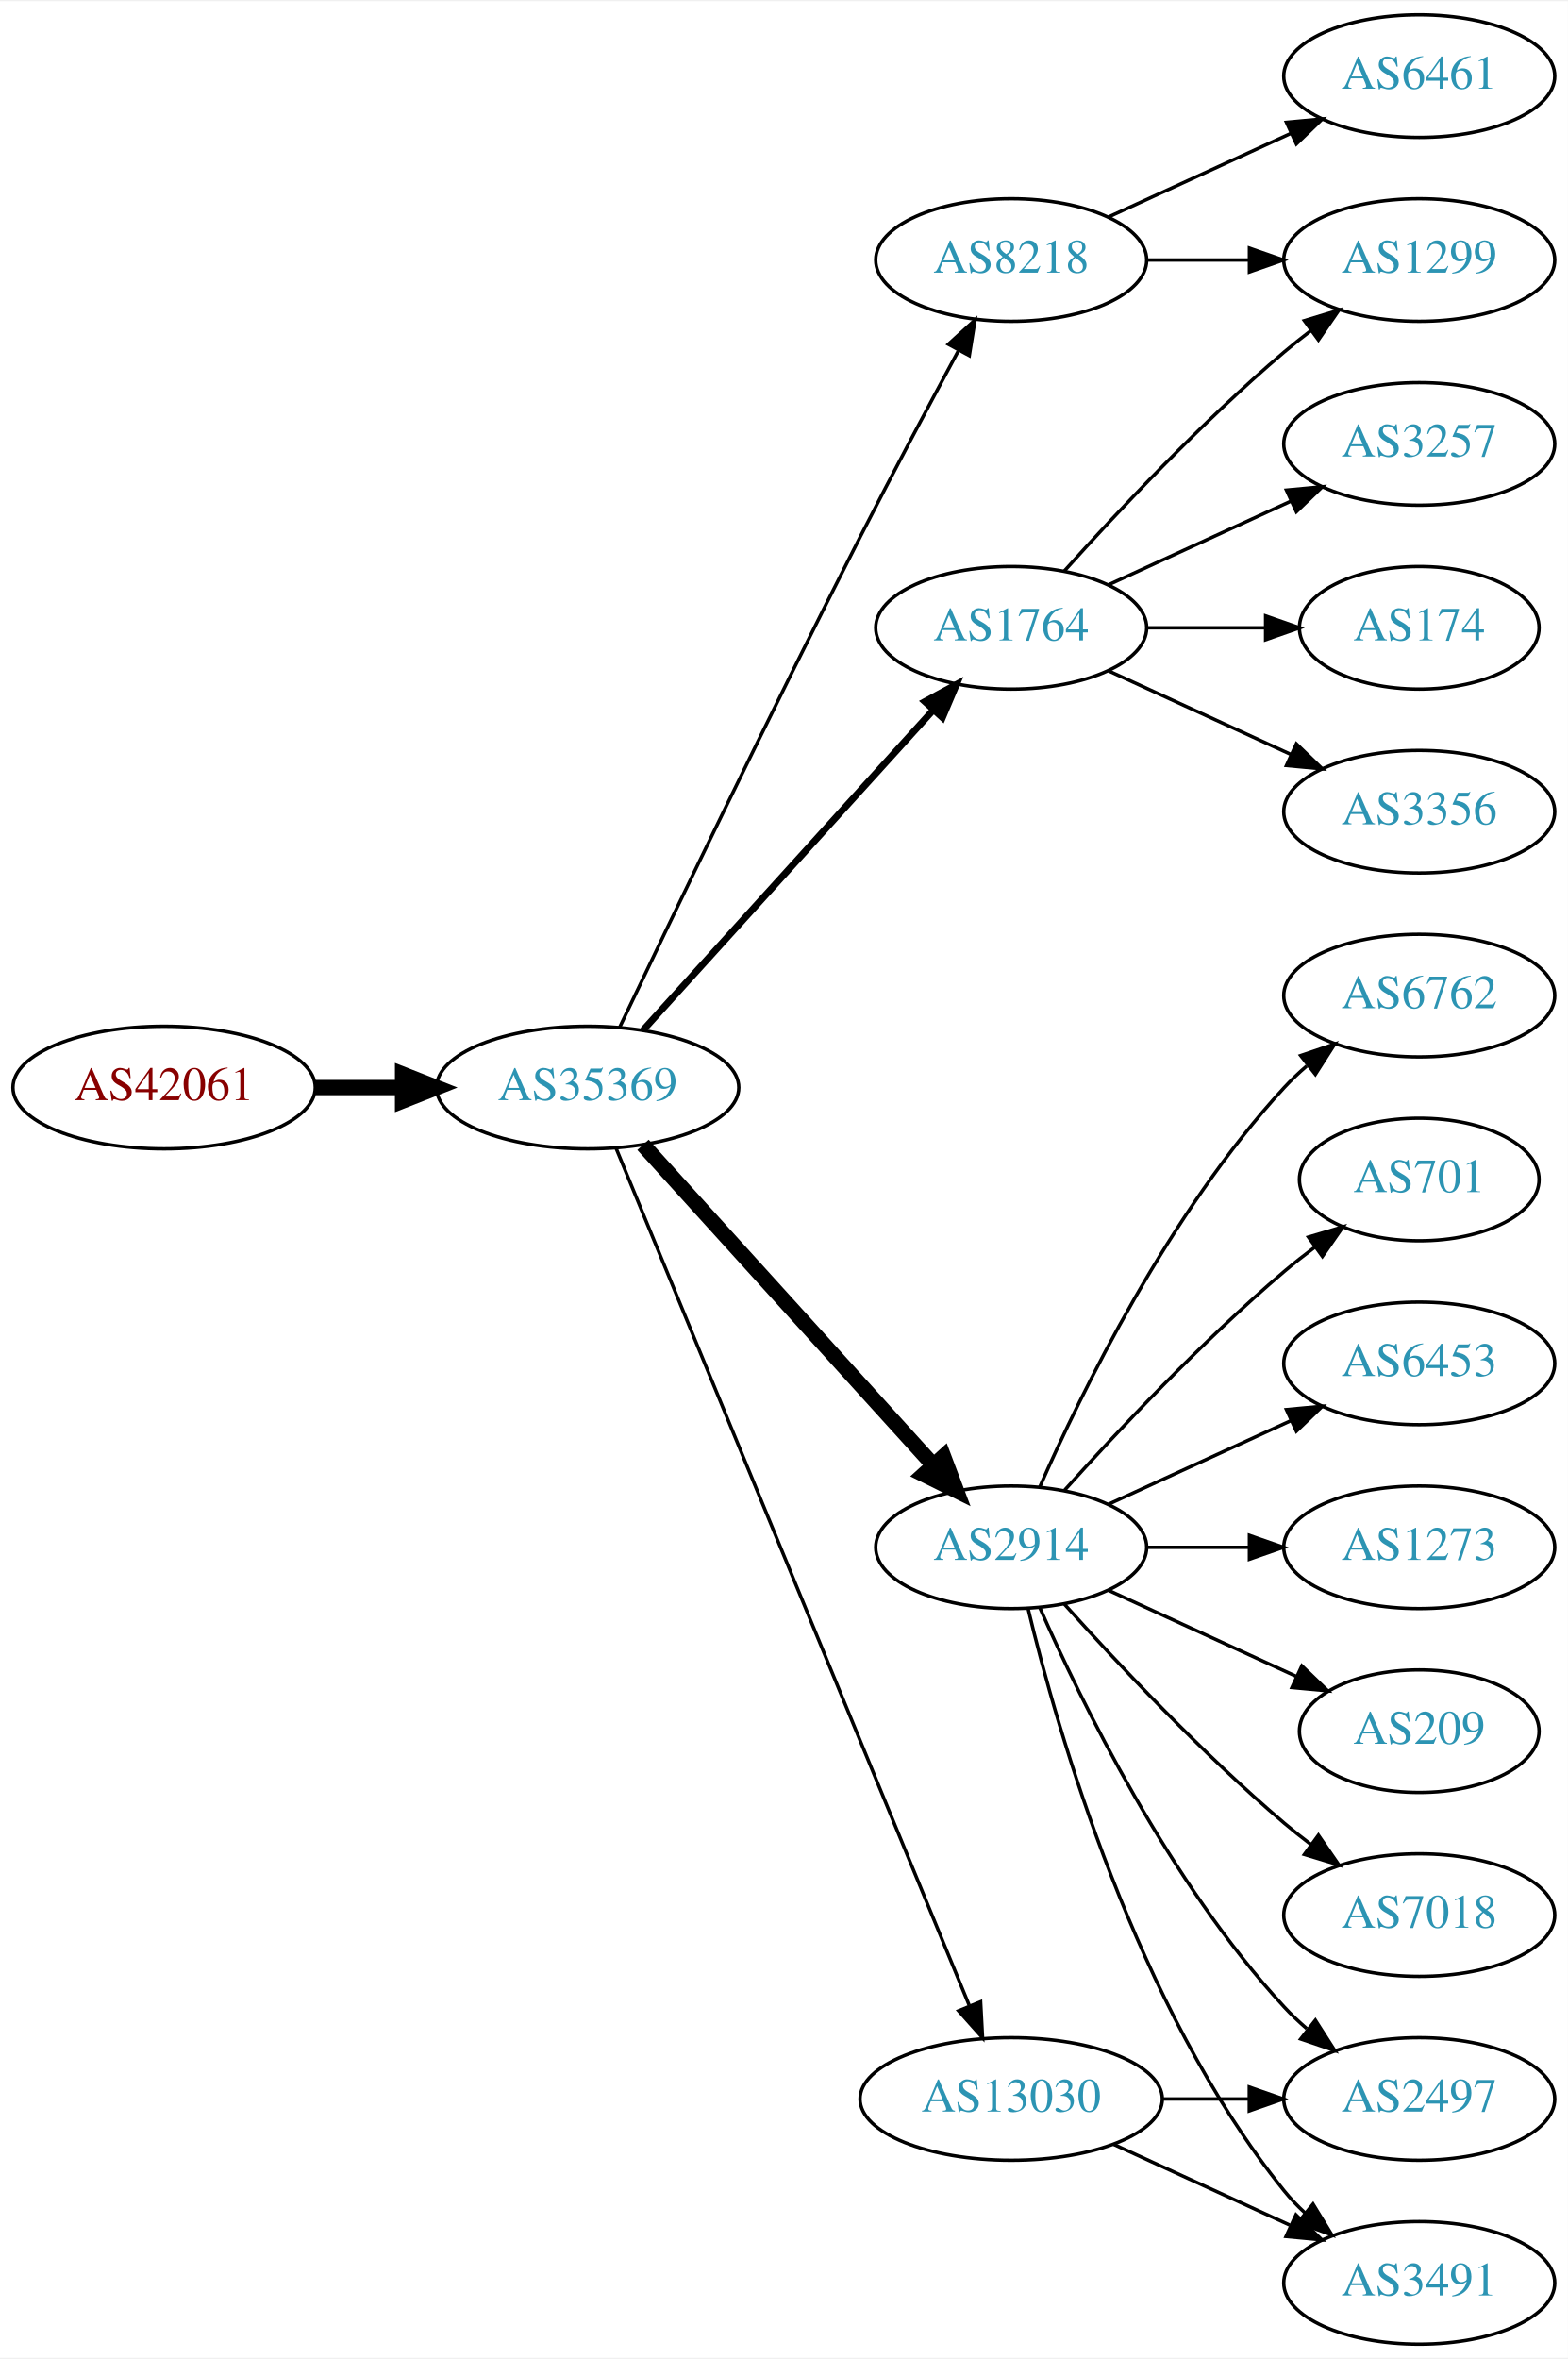
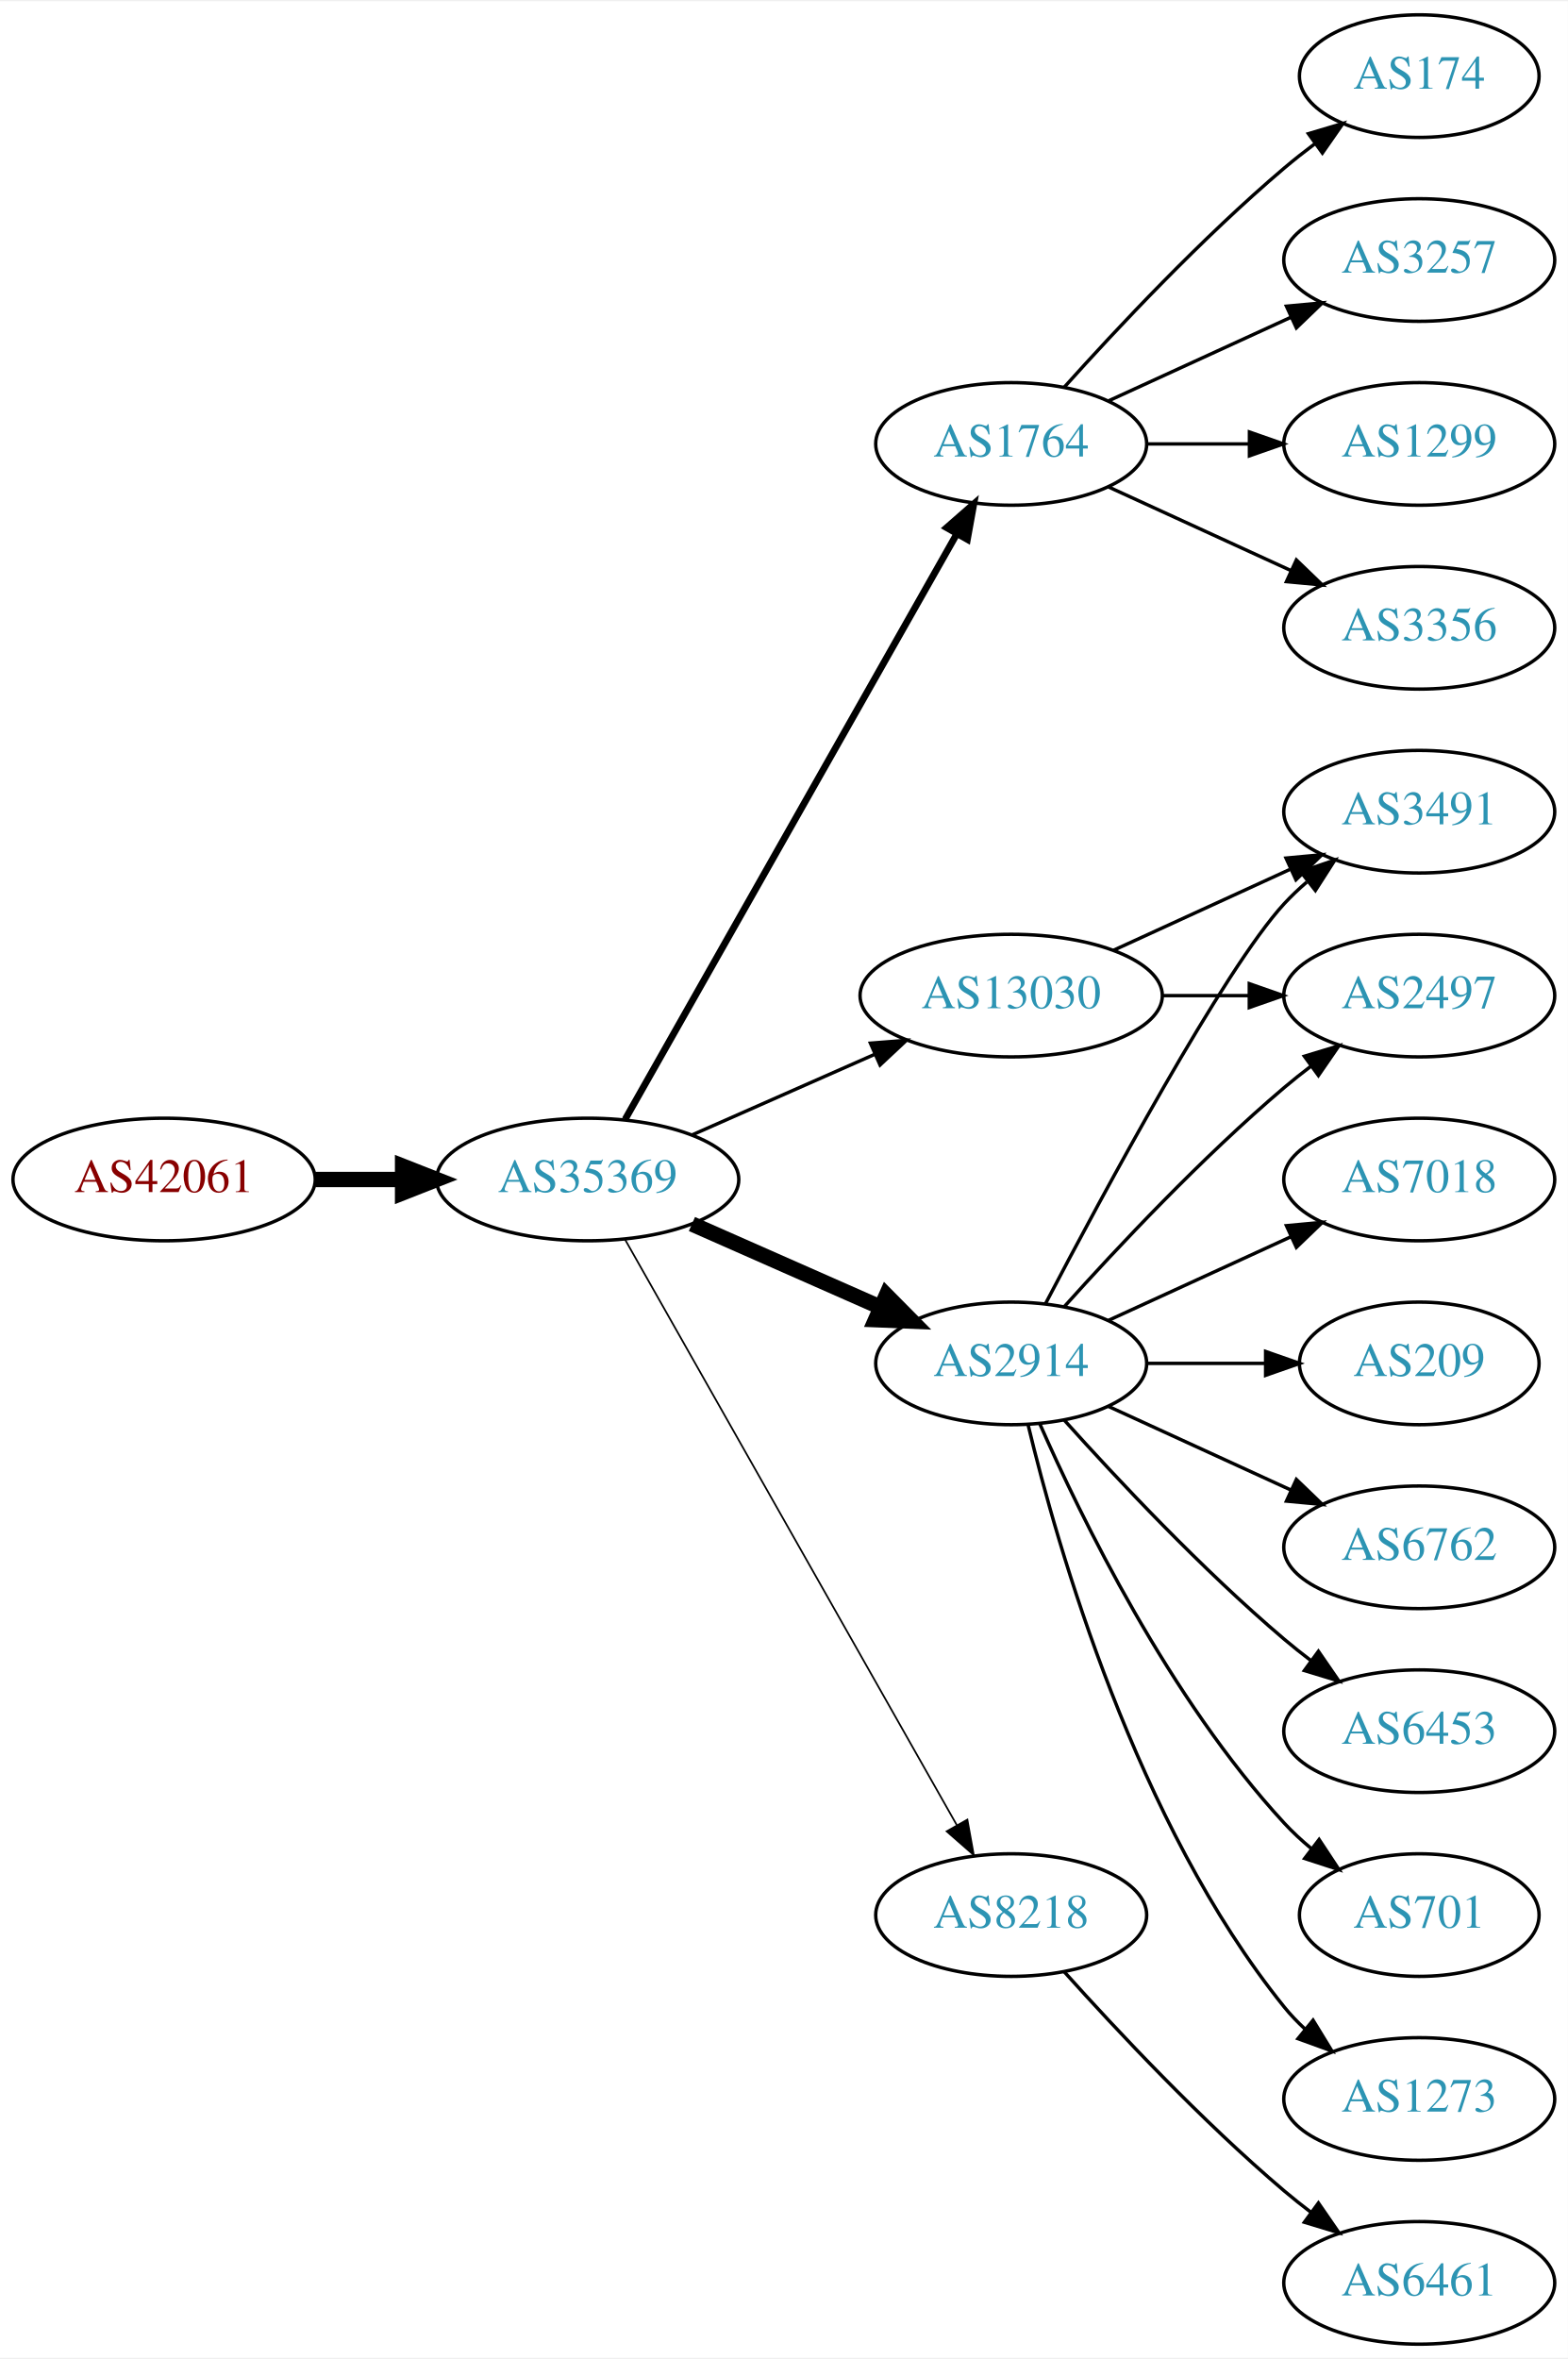
<svg xmlns="http://www.w3.org/2000/svg" xmlns:xlink="http://www.w3.org/1999/xlink" width="460pt" height="692pt" viewBox="0.00 0.00 460.47 692.00">
  <g id="graph0" class="graph" transform="scale(1 1) rotate(0) translate(4 688)">
    <polygon fill="white" stroke="none" points="-4,4 -4,-688 456.469,-688 456.469,4 -4,4" />
    <g id="node1" class="node">
      <g id="a_node1">
        <a xlink:href="/asn/42061" xlink:title="AS42061 ~ LINZAG-AS [AT]">
-           <ellipse fill="#ffffff" stroke="black" cx="44.196" cy="-369" rx="44.393" ry="18" />
-           <text text-anchor="middle" x="44.196" y="-365.3" font-family="Times,serif" font-size="14.00" fill="#880000">AS42061</text>
+           <ellipse fill="#ffffff" stroke="black" cx="44.196" cy="-342" rx="44.393" ry="18" />
+           <text text-anchor="middle" x="44.196" y="-338.3" font-family="Times,serif" font-size="14.00" fill="#880000">AS42061</text>
        </a>
      </g>
    </g>
    <g id="node2" class="node">
      <g id="a_node2">
        <a xlink:href="/asn/35369" xlink:title="AS35369 ~ LAGIS-AS [AT]">
-           <ellipse fill="#ffffff" stroke="black" cx="168.588" cy="-369" rx="44.393" ry="18" />
-           <text text-anchor="middle" x="168.588" y="-365.3" font-family="Times,serif" font-size="14.00" fill="#2c94b3">AS35369</text>
+           <ellipse fill="#ffffff" stroke="black" cx="168.588" cy="-342" rx="44.393" ry="18" />
+           <text text-anchor="middle" x="168.588" y="-338.3" font-family="Times,serif" font-size="14.00" fill="#2c94b3">AS35369</text>
        </a>
      </g>
    </g>
    <g id="edge1" class="edge">
-       <path fill="none" stroke="black" stroke-width="4.5" d="M88.692,-369C96.898,-369 105.569,-369 114.041,-369" />
-       <polygon fill="black" stroke="black" stroke-width="4.5" points="114.233,-372.938 124.233,-369 114.233,-365.063 114.233,-372.938" />
+       <path fill="none" stroke="black" stroke-width="4.5" d="M88.692,-342C96.898,-342 105.569,-342 114.041,-342" />
+       <polygon fill="black" stroke="black" stroke-width="4.5" points="114.233,-345.938 124.233,-342 114.233,-338.063 114.233,-345.938" />
    </g>
    <g id="node3" class="node">
      <g id="a_node3">
-         <a xlink:href="/asn/8218" xlink:title="AS8218 ~ legacy Neotelecoms [FR]">
-           <ellipse fill="#ffffff" stroke="black" cx="292.98" cy="-612" rx="39.794" ry="18" />
-           <text text-anchor="middle" x="292.98" y="-608.3" font-family="Times,serif" font-size="14.00" fill="#2c94b3">AS8218</text>
+         <a xlink:href="/asn/1764" xlink:title="AS1764 ~ NEXTLAYER-AS [AT]">
+           <ellipse fill="#ffffff" stroke="black" cx="292.98" cy="-558" rx="39.794" ry="18" />
+           <text text-anchor="middle" x="292.98" y="-554.3" font-family="Times,serif" font-size="14.00" fill="#2c94b3">AS1764</text>
        </a>
      </g>
    </g>
    <g id="edge2" class="edge">
-       <path fill="none" stroke="black" d="M177.942,-386.6C192.169,-416.456 222.151,-478.867 248.784,-531 258.091,-549.217 268.925,-569.53 277.414,-585.257" />
-       <polygon fill="black" stroke="black" points="274.524,-587.269 282.363,-594.397 280.679,-583.936 274.524,-587.269" />
+       <path fill="none" stroke="black" stroke-width="2" d="M179.604,-359.676C201.084,-397.584 251.677,-486.873 276.998,-531.559" />
+       <polygon fill="black" stroke="black" stroke-width="2" points="274.023,-533.408 281.998,-540.383 280.113,-529.957 274.023,-533.408" />
    </g>
    <g id="node4" class="node">
      <g id="a_node4">
-         <a xlink:href="/asn/1764" xlink:title="AS1764 ~ NEXTLAYER-AS [AT]">
-           <ellipse fill="#ffffff" stroke="black" cx="292.98" cy="-504" rx="39.794" ry="18" />
-           <text text-anchor="middle" x="292.98" y="-500.3" font-family="Times,serif" font-size="14.00" fill="#2c94b3">AS1764</text>
+         <a xlink:href="/asn/2914" xlink:title="AS2914 ~ NTT America, Inc. [US]">
+           <ellipse fill="#ffffff" stroke="black" cx="292.98" cy="-288" rx="39.794" ry="18" />
+           <text text-anchor="middle" x="292.98" y="-284.3" font-family="Times,serif" font-size="14.00" fill="#2c94b3">AS2914</text>
        </a>
      </g>
    </g>
    <g id="edge3" class="edge">
-       <path fill="none" stroke="black" stroke-width="2" d="M184.842,-385.825C206.305,-409.499 245.536,-452.771 270.104,-479.87" />
-       <polygon fill="black" stroke="black" stroke-width="2" points="267.609,-482.329 276.919,-487.387 272.795,-477.628 267.609,-482.329" />
+       <path fill="none" stroke="black" stroke-width="4.5" d="M199.216,-328.928C215.81,-321.607 236.67,-312.403 254.403,-304.579" />
+       <polygon fill="black" stroke="black" stroke-width="4.5" points="256.327,-308.034 263.887,-300.395 253.148,-300.829 256.327,-308.034" />
    </g>
    <g id="node5" class="node">
      <g id="a_node5">
-         <a xlink:href="/asn/2914" xlink:title="AS2914 ~ NTT America, Inc. [US]">
-           <ellipse fill="#ffffff" stroke="black" cx="292.98" cy="-234" rx="39.794" ry="18" />
-           <text text-anchor="middle" x="292.98" y="-230.3" font-family="Times,serif" font-size="14.00" fill="#2c94b3">AS2914</text>
+         <a xlink:href="/asn/13030" xlink:title="AS13030 ~ Init7 (Switzerland) Ltd. [CH]">
+           <ellipse fill="#ffffff" stroke="black" cx="292.98" cy="-396" rx="44.393" ry="18" />
+           <text text-anchor="middle" x="292.98" y="-392.3" font-family="Times,serif" font-size="14.00" fill="#2c94b3">AS13030</text>
        </a>
      </g>
    </g>
    <g id="edge4" class="edge">
-       <path fill="none" stroke="black" stroke-width="4.5" d="M184.842,-352.175C206.305,-328.501 245.536,-285.229 270.104,-258.13" />
-       <polygon fill="black" stroke="black" stroke-width="4.5" points="273.119,-260.666 276.919,-250.613 267.285,-255.377 273.119,-260.666" />
+       <path fill="none" stroke="black" d="M199.216,-355.072C215.333,-362.183 235.473,-371.069 252.865,-378.742" />
+       <polygon fill="black" stroke="black" points="251.639,-382.027 262.201,-382.861 254.465,-375.622 251.639,-382.027" />
    </g>
    <g id="node6" class="node">
      <g id="a_node6">
-         <a xlink:href="/asn/13030" xlink:title="AS13030 ~ Init7 (Switzerland) Ltd. [CH]">
-           <ellipse fill="#ffffff" stroke="black" cx="292.98" cy="-72" rx="44.393" ry="18" />
-           <text text-anchor="middle" x="292.98" y="-68.3" font-family="Times,serif" font-size="14.00" fill="#2c94b3">AS13030</text>
+         <a xlink:href="/asn/8218" xlink:title="AS8218 ~ legacy Neotelecoms [FR]">
+           <ellipse fill="#ffffff" stroke="black" cx="292.98" cy="-126" rx="39.794" ry="18" />
+           <text text-anchor="middle" x="292.98" y="-122.3" font-family="Times,serif" font-size="14.00" fill="#2c94b3">AS8218</text>
        </a>
      </g>
    </g>
    <g id="edge5" class="edge">
-       <path fill="none" stroke="black" d="M176.878,-351.311C197.407,-301.493 255.821,-159.746 280.621,-99.564" />
-       <polygon fill="black" stroke="black" points="284,-100.551 284.574,-89.972 277.528,-97.884 284,-100.551" />
+       <path fill="none" stroke="black" stroke-width="0.5" d="M179.604,-324.324C201.084,-286.416 251.677,-197.127 276.998,-152.441" />
+       <polygon fill="black" stroke="black" stroke-width="0.5" points="280.113,-154.043 281.998,-143.617 274.023,-150.592 280.113,-154.043" />
    </g>
    <g id="node7" class="node">
      <g id="a_node7">
-         <a xlink:href="/asn/6461" xlink:title="AS6461 ~ Zayo Bandwidth [US]">
-           <ellipse fill="#ffffff" stroke="black" cx="412.823" cy="-666" rx="39.794" ry="18" />
-           <text text-anchor="middle" x="412.823" y="-662.3" font-family="Times,serif" font-size="14.00" fill="#2c94b3">AS6461</text>
+         <a xlink:href="/asn/3356" xlink:title="AS3356 ~ Level 3 Parent, LLC [US]">
+           <ellipse fill="#ffffff" stroke="black" cx="412.823" cy="-504" rx="39.794" ry="18" />
+           <text text-anchor="middle" x="412.823" y="-500.3" font-family="Times,serif" font-size="14.00" fill="#2c94b3">AS3356</text>
        </a>
      </g>
    </g>
    <g id="edge6" class="edge">
-       <path fill="none" stroke="black" d="M321.609,-624.661C337.566,-631.973 357.837,-641.261 375.119,-649.181" />
-       <polygon fill="black" stroke="black" points="373.818,-652.435 384.367,-653.419 376.734,-646.071 373.818,-652.435" />
+       <path fill="none" stroke="black" d="M321.609,-545.339C337.566,-538.027 357.837,-528.739 375.119,-520.819" />
+       <polygon fill="black" stroke="black" points="376.734,-523.929 384.367,-516.581 373.818,-517.565 376.734,-523.929" />
    </g>
    <g id="node8" class="node">
      <g id="a_node8">
-         <a xlink:href="/asn/1299" xlink:title="AS1299 ~ Telia Carrier [EU]">
-           <ellipse fill="#ffffff" stroke="black" cx="412.823" cy="-612" rx="39.794" ry="18" />
-           <text text-anchor="middle" x="412.823" y="-608.3" font-family="Times,serif" font-size="14.00" fill="#2c94b3">AS1299</text>
+         <a xlink:href="/asn/174" xlink:title="AS174 ~ Cogent Communications [US]">
+           <ellipse fill="#ffffff" stroke="black" cx="412.823" cy="-666" rx="35.194" ry="18" />
+           <text text-anchor="middle" x="412.823" y="-662.3" font-family="Times,serif" font-size="14.00" fill="#2c94b3">AS174</text>
        </a>
      </g>
    </g>
    <g id="edge7" class="edge">
-       <path fill="none" stroke="black" d="M332.893,-612C342.446,-612 352.796,-612 362.759,-612" />
-       <polygon fill="black" stroke="black" points="362.951,-615.5 372.951,-612 362.951,-608.5 362.951,-615.5" />
-     </g>
-     <g id="edge9" class="edge">
-       <path fill="none" stroke="black" d="M308.626,-520.725C323.927,-537.765 349.025,-564.523 373.176,-585 375.674,-587.117 378.334,-589.232 381.045,-591.293" />
-       <polygon fill="black" stroke="black" points="379.082,-594.194 389.222,-597.266 383.212,-588.541 379.082,-594.194" />
+       <path fill="none" stroke="black" d="M308.626,-574.725C323.927,-591.765 349.025,-618.523 373.176,-639 376.029,-641.418 379.094,-643.833 382.205,-646.169" />
+       <polygon fill="black" stroke="black" points="380.278,-649.095 390.433,-652.116 384.378,-643.422 380.278,-649.095" />
    </g>
    <g id="node9" class="node">
      <g id="a_node9">
        <a xlink:href="/asn/3257" xlink:title="AS3257 ~ GTT [DE]">
-           <ellipse fill="#ffffff" stroke="black" cx="412.823" cy="-558" rx="39.794" ry="18" />
-           <text text-anchor="middle" x="412.823" y="-554.3" font-family="Times,serif" font-size="14.00" fill="#2c94b3">AS3257</text>
+           <ellipse fill="#ffffff" stroke="black" cx="412.823" cy="-612" rx="39.794" ry="18" />
+           <text text-anchor="middle" x="412.823" y="-608.3" font-family="Times,serif" font-size="14.00" fill="#2c94b3">AS3257</text>
        </a>
      </g>
    </g>
    <g id="edge8" class="edge">
-       <path fill="none" stroke="black" d="M321.609,-516.661C337.566,-523.973 357.837,-533.261 375.119,-541.181" />
-       <polygon fill="black" stroke="black" points="373.818,-544.435 384.367,-545.419 376.734,-538.071 373.818,-544.435" />
+       <path fill="none" stroke="black" d="M321.609,-570.661C337.566,-577.973 357.837,-587.261 375.119,-595.181" />
+       <polygon fill="black" stroke="black" points="373.818,-598.435 384.367,-599.419 376.734,-592.071 373.818,-598.435" />
    </g>
    <g id="node10" class="node">
      <g id="a_node10">
-         <a xlink:href="/asn/174" xlink:title="AS174 ~ Cogent Communications [US]">
-           <ellipse fill="#ffffff" stroke="black" cx="412.823" cy="-504" rx="35.194" ry="18" />
-           <text text-anchor="middle" x="412.823" y="-500.3" font-family="Times,serif" font-size="14.00" fill="#2c94b3">AS174</text>
-         </a>
-       </g>
-     </g>
-     <g id="edge10" class="edge">
-       <path fill="none" stroke="black" d="M332.893,-504C343.98,-504 356.139,-504 367.522,-504" />
-       <polygon fill="black" stroke="black" points="367.703,-507.5 377.703,-504 367.703,-500.5 367.703,-507.5" />
+         <a xlink:href="/asn/1299" xlink:title="AS1299 ~ Telia Carrier [EU]">
+           <ellipse fill="#ffffff" stroke="black" cx="412.823" cy="-558" rx="39.794" ry="18" />
+           <text text-anchor="middle" x="412.823" y="-554.3" font-family="Times,serif" font-size="14.00" fill="#2c94b3">AS1299</text>
+         </a>
+       </g>
+     </g>
+     <g id="edge9" class="edge">
+       <path fill="none" stroke="black" d="M332.893,-558C342.446,-558 352.796,-558 362.759,-558" />
+       <polygon fill="black" stroke="black" points="362.951,-561.5 372.951,-558 362.951,-554.5 362.951,-561.5" />
    </g>
    <g id="node11" class="node">
      <g id="a_node11">
-         <a xlink:href="/asn/3356" xlink:title="AS3356 ~ Level 3 Parent, LLC [US]">
-           <ellipse fill="#ffffff" stroke="black" cx="412.823" cy="-450" rx="39.794" ry="18" />
-           <text text-anchor="middle" x="412.823" y="-446.3" font-family="Times,serif" font-size="14.00" fill="#2c94b3">AS3356</text>
-         </a>
-       </g>
-     </g>
-     <g id="edge11" class="edge">
-       <path fill="none" stroke="black" d="M321.609,-491.339C337.566,-484.027 357.837,-474.739 375.119,-466.819" />
-       <polygon fill="black" stroke="black" points="376.734,-469.929 384.367,-462.581 373.818,-463.565 376.734,-469.929" />
+         <a xlink:href="/asn/2497" xlink:title="AS2497 ~ Internet Initiative Japan Inc. [JP]">
+           <ellipse fill="#ffffff" stroke="black" cx="412.823" cy="-396" rx="39.794" ry="18" />
+           <text text-anchor="middle" x="412.823" y="-392.3" font-family="Times,serif" font-size="14.00" fill="#2c94b3">AS2497</text>
+         </a>
+       </g>
+     </g>
+     <g id="edge10" class="edge">
+       <path fill="none" stroke="black" d="M308.626,-304.725C323.927,-321.765 349.025,-348.523 373.176,-369 375.674,-371.117 378.334,-373.232 381.045,-375.293" />
+       <polygon fill="black" stroke="black" points="379.082,-378.194 389.222,-381.266 383.212,-372.541 379.082,-378.194" />
    </g>
    <g id="node12" class="node">
      <g id="a_node12">
-         <a xlink:href="/asn/1273" xlink:title="AS1273 ~ Vodafone Group PLC [EU]">
-           <ellipse fill="#ffffff" stroke="black" cx="412.823" cy="-234" rx="39.794" ry="18" />
-           <text text-anchor="middle" x="412.823" y="-230.3" font-family="Times,serif" font-size="14.00" fill="#2c94b3">AS1273</text>
-         </a>
-       </g>
-     </g>
-     <g id="edge12" class="edge">
-       <path fill="none" stroke="black" d="M332.893,-234C342.446,-234 352.796,-234 362.759,-234" />
-       <polygon fill="black" stroke="black" points="362.951,-237.5 372.951,-234 362.951,-230.5 362.951,-237.5" />
+         <a xlink:href="/asn/6453" xlink:title="AS6453 ~ TATA COMMUNICATIONS (AMERICA) INC [US]">
+           <ellipse fill="#ffffff" stroke="black" cx="412.823" cy="-180" rx="39.794" ry="18" />
+           <text text-anchor="middle" x="412.823" y="-176.3" font-family="Times,serif" font-size="14.00" fill="#2c94b3">AS6453</text>
+         </a>
+       </g>
+     </g>
+     <g id="edge11" class="edge">
+       <path fill="none" stroke="black" d="M308.626,-271.275C323.927,-254.235 349.025,-227.477 373.176,-207 375.674,-204.883 378.334,-202.768 381.045,-200.707" />
+       <polygon fill="black" stroke="black" points="383.212,-203.459 389.222,-194.734 379.082,-197.806 383.212,-203.459" />
    </g>
    <g id="node13" class="node">
      <g id="a_node13">
-         <a xlink:href="/asn/209" xlink:title="AS209 ~ CenturyLink Communications, LLC [US]">
-           <ellipse fill="#ffffff" stroke="black" cx="412.823" cy="-180" rx="35.194" ry="18" />
-           <text text-anchor="middle" x="412.823" y="-176.3" font-family="Times,serif" font-size="14.00" fill="#2c94b3">AS209</text>
-         </a>
-       </g>
-     </g>
-     <g id="edge13" class="edge">
-       <path fill="none" stroke="black" d="M321.609,-221.339C338.025,-213.817 359.007,-204.202 376.604,-196.139" />
-       <polygon fill="black" stroke="black" points="378.348,-199.189 385.981,-191.842 375.432,-192.826 378.348,-199.189" />
+         <a xlink:href="/asn/701" xlink:title="AS701 ~ UUNET [US]">
+           <ellipse fill="#ffffff" stroke="black" cx="412.823" cy="-126" rx="35.194" ry="18" />
+           <text text-anchor="middle" x="412.823" y="-122.3" font-family="Times,serif" font-size="14.00" fill="#2c94b3">AS701</text>
+         </a>
+       </g>
+     </g>
+     <g id="edge12" class="edge">
+       <path fill="none" stroke="black" d="M301.396,-270.239C313.464,-242.817 339.436,-189.527 373.176,-153 375.582,-150.396 378.28,-147.9 381.102,-145.551" />
+       <polygon fill="black" stroke="black" points="383.412,-148.191 389.246,-139.347 379.17,-142.622 383.412,-148.191" />
    </g>
    <g id="node14" class="node">
      <g id="a_node14">
-         <a xlink:href="/asn/7018" xlink:title="AS7018 ~ AT&amp;T Services, Inc. [US]">
-           <ellipse fill="#ffffff" stroke="black" cx="412.823" cy="-126" rx="39.794" ry="18" />
-           <text text-anchor="middle" x="412.823" y="-122.3" font-family="Times,serif" font-size="14.00" fill="#2c94b3">AS7018</text>
-         </a>
-       </g>
-     </g>
-     <g id="edge14" class="edge">
-       <path fill="none" stroke="black" d="M308.626,-217.275C323.927,-200.235 349.025,-173.477 373.176,-153 375.674,-150.883 378.334,-148.768 381.045,-146.707" />
-       <polygon fill="black" stroke="black" points="383.212,-149.459 389.222,-140.734 379.082,-143.806 383.212,-149.459" />
+         <a xlink:href="/asn/1273" xlink:title="AS1273 ~ Vodafone Group PLC [EU]">
+           <ellipse fill="#ffffff" stroke="black" cx="412.823" cy="-72" rx="39.794" ry="18" />
+           <text text-anchor="middle" x="412.823" y="-68.3" font-family="Times,serif" font-size="14.00" fill="#2c94b3">AS1273</text>
+         </a>
+       </g>
+     </g>
+     <g id="edge13" class="edge">
+       <path fill="none" stroke="black" d="M297.907,-270.118C306.465,-234.391 329.614,-152.992 373.176,-99 375.007,-96.731 377.077,-94.57 379.284,-92.532" />
+       <polygon fill="black" stroke="black" points="381.635,-95.131 387.166,-86.094 377.207,-89.709 381.635,-95.131" />
    </g>
    <g id="node15" class="node">
      <g id="a_node15">
-         <a xlink:href="/asn/6762" xlink:title="AS6762 ~ TELECOM ITALIA SPARKLE S.p.A. [IT]">
-           <ellipse fill="#ffffff" stroke="black" cx="412.823" cy="-396" rx="39.794" ry="18" />
-           <text text-anchor="middle" x="412.823" y="-392.3" font-family="Times,serif" font-size="14.00" fill="#2c94b3">AS6762</text>
-         </a>
-       </g>
-     </g>
-     <g id="edge15" class="edge">
-       <path fill="none" stroke="black" d="M301.396,-251.761C313.464,-279.183 339.436,-332.473 373.176,-369 375.207,-371.198 377.446,-373.319 379.792,-375.34" />
-       <polygon fill="black" stroke="black" points="378.004,-378.386 388.036,-381.794 382.319,-372.874 378.004,-378.386" />
+         <a xlink:href="/asn/7018" xlink:title="AS7018 ~ AT&amp;T Services, Inc. [US]">
+           <ellipse fill="#ffffff" stroke="black" cx="412.823" cy="-342" rx="39.794" ry="18" />
+           <text text-anchor="middle" x="412.823" y="-338.3" font-family="Times,serif" font-size="14.00" fill="#2c94b3">AS7018</text>
+         </a>
+       </g>
+     </g>
+     <g id="edge14" class="edge">
+       <path fill="none" stroke="black" d="M321.609,-300.661C337.566,-307.973 357.837,-317.261 375.119,-325.181" />
+       <polygon fill="black" stroke="black" points="373.818,-328.435 384.367,-329.419 376.734,-322.071 373.818,-328.435" />
    </g>
    <g id="node16" class="node">
      <g id="a_node16">
-         <a xlink:href="/asn/701" xlink:title="AS701 ~ UUNET [US]">
-           <ellipse fill="#ffffff" stroke="black" cx="412.823" cy="-342" rx="35.194" ry="18" />
-           <text text-anchor="middle" x="412.823" y="-338.3" font-family="Times,serif" font-size="14.00" fill="#2c94b3">AS701</text>
-         </a>
-       </g>
-     </g>
-     <g id="edge16" class="edge">
-       <path fill="none" stroke="black" d="M308.626,-250.725C323.927,-267.765 349.025,-294.523 373.176,-315 376.029,-317.418 379.094,-319.833 382.205,-322.169" />
-       <polygon fill="black" stroke="black" points="380.278,-325.095 390.433,-328.116 384.378,-319.422 380.278,-325.095" />
+         <a xlink:href="/asn/209" xlink:title="AS209 ~ CenturyLink Communications, LLC [US]">
+           <ellipse fill="#ffffff" stroke="black" cx="412.823" cy="-288" rx="35.194" ry="18" />
+           <text text-anchor="middle" x="412.823" y="-284.3" font-family="Times,serif" font-size="14.00" fill="#2c94b3">AS209</text>
+         </a>
+       </g>
+     </g>
+     <g id="edge15" class="edge">
+       <path fill="none" stroke="black" d="M332.893,-288C343.98,-288 356.139,-288 367.522,-288" />
+       <polygon fill="black" stroke="black" points="367.703,-291.5 377.703,-288 367.703,-284.5 367.703,-291.5" />
    </g>
    <g id="node17" class="node">
      <g id="a_node17">
-         <a xlink:href="/asn/6453" xlink:title="AS6453 ~ TATA COMMUNICATIONS (AMERICA) INC [US]">
-           <ellipse fill="#ffffff" stroke="black" cx="412.823" cy="-288" rx="39.794" ry="18" />
-           <text text-anchor="middle" x="412.823" y="-284.3" font-family="Times,serif" font-size="14.00" fill="#2c94b3">AS6453</text>
-         </a>
-       </g>
-     </g>
-     <g id="edge17" class="edge">
-       <path fill="none" stroke="black" d="M321.609,-246.661C337.566,-253.973 357.837,-263.261 375.119,-271.181" />
-       <polygon fill="black" stroke="black" points="373.818,-274.435 384.367,-275.419 376.734,-268.071 373.818,-274.435" />
+         <a xlink:href="/asn/6762" xlink:title="AS6762 ~ TELECOM ITALIA SPARKLE S.p.A. [IT]">
+           <ellipse fill="#ffffff" stroke="black" cx="412.823" cy="-234" rx="39.794" ry="18" />
+           <text text-anchor="middle" x="412.823" y="-230.3" font-family="Times,serif" font-size="14.00" fill="#2c94b3">AS6762</text>
+         </a>
+       </g>
+     </g>
+     <g id="edge16" class="edge">
+       <path fill="none" stroke="black" d="M321.609,-275.339C337.566,-268.027 357.837,-258.739 375.119,-250.819" />
+       <polygon fill="black" stroke="black" points="376.734,-253.929 384.367,-246.581 373.818,-247.565 376.734,-253.929" />
    </g>
    <g id="node18" class="node">
      <g id="a_node18">
        <a xlink:href="/asn/3491" xlink:title="AS3491 ~ PCCW Global, Inc. [US]">
-           <ellipse fill="#ffffff" stroke="black" cx="412.823" cy="-18" rx="39.794" ry="18" />
-           <text text-anchor="middle" x="412.823" y="-14.3" font-family="Times,serif" font-size="14.00" fill="#2c94b3">AS3491</text>
-         </a>
-       </g>
+           <ellipse fill="#ffffff" stroke="black" cx="412.823" cy="-450" rx="39.794" ry="18" />
+           <text text-anchor="middle" x="412.823" y="-446.3" font-family="Times,serif" font-size="14.00" fill="#2c94b3">AS3491</text>
+         </a>
+       </g>
+     </g>
+     <g id="edge17" class="edge">
+       <path fill="none" stroke="black" d="M303.036,-305.501C319.779,-337.482 355.476,-403.838 373.176,-423 375.207,-425.198 377.446,-427.319 379.792,-429.34" />
+       <polygon fill="black" stroke="black" points="378.004,-432.386 388.036,-435.794 382.319,-426.874 378.004,-432.386" />
    </g>
    <g id="edge18" class="edge">
-       <path fill="none" stroke="black" d="M297.907,-216.118C306.465,-180.391 329.614,-98.992 373.176,-45 375.007,-42.731 377.077,-40.57 379.284,-38.532" />
-       <polygon fill="black" stroke="black" points="381.635,-41.131 387.166,-32.094 377.207,-35.709 381.635,-41.131" />
+       <path fill="none" stroke="black" d="M337.191,-396C345.504,-396 354.267,-396 362.749,-396" />
+       <polygon fill="black" stroke="black" points="362.908,-399.5 372.908,-396 362.908,-392.5 362.908,-399.5" />
+     </g>
+     <g id="edge19" class="edge">
+       <path fill="none" stroke="black" d="M323.11,-409.348C338.721,-416.502 358.119,-425.391 374.791,-433.03" />
+       <polygon fill="black" stroke="black" points="373.694,-436.378 384.243,-437.362 376.61,-430.014 373.694,-436.378" />
    </g>
    <g id="node19" class="node">
      <g id="a_node19">
-         <a xlink:href="/asn/2497" xlink:title="AS2497 ~ Internet Initiative Japan Inc. [JP]">
-           <ellipse fill="#ffffff" stroke="black" cx="412.823" cy="-72" rx="39.794" ry="18" />
-           <text text-anchor="middle" x="412.823" y="-68.3" font-family="Times,serif" font-size="14.00" fill="#2c94b3">AS2497</text>
-         </a>
-       </g>
-     </g>
-     <g id="edge19" class="edge">
-       <path fill="none" stroke="black" d="M301.396,-216.239C313.464,-188.817 339.436,-135.527 373.176,-99 375.207,-96.802 377.446,-94.681 379.792,-92.66" />
-       <polygon fill="black" stroke="black" points="382.319,-95.126 388.036,-86.206 378.004,-89.614 382.319,-95.126" />
-     </g>
-     <g id="edge21" class="edge">
-       <path fill="none" stroke="black" d="M323.11,-58.652C338.721,-51.498 358.119,-42.609 374.791,-34.969" />
-       <polygon fill="black" stroke="black" points="376.61,-37.986 384.243,-30.638 373.694,-31.622 376.61,-37.986" />
+         <a xlink:href="/asn/6461" xlink:title="AS6461 ~ Zayo Bandwidth [US]">
+           <ellipse fill="#ffffff" stroke="black" cx="412.823" cy="-18" rx="39.794" ry="18" />
+           <text text-anchor="middle" x="412.823" y="-14.3" font-family="Times,serif" font-size="14.00" fill="#2c94b3">AS6461</text>
+         </a>
+       </g>
    </g>
    <g id="edge20" class="edge">
-       <path fill="none" stroke="black" d="M337.191,-72C345.504,-72 354.267,-72 362.749,-72" />
-       <polygon fill="black" stroke="black" points="362.908,-75.5 372.908,-72 362.908,-68.5 362.908,-75.5" />
+       <path fill="none" stroke="black" d="M308.626,-109.275C323.927,-92.235 349.025,-65.477 373.176,-45 375.674,-42.883 378.334,-40.768 381.045,-38.707" />
+       <polygon fill="black" stroke="black" points="383.212,-41.459 389.222,-32.734 379.082,-35.806 383.212,-41.459" />
    </g>
  </g>
</svg>
